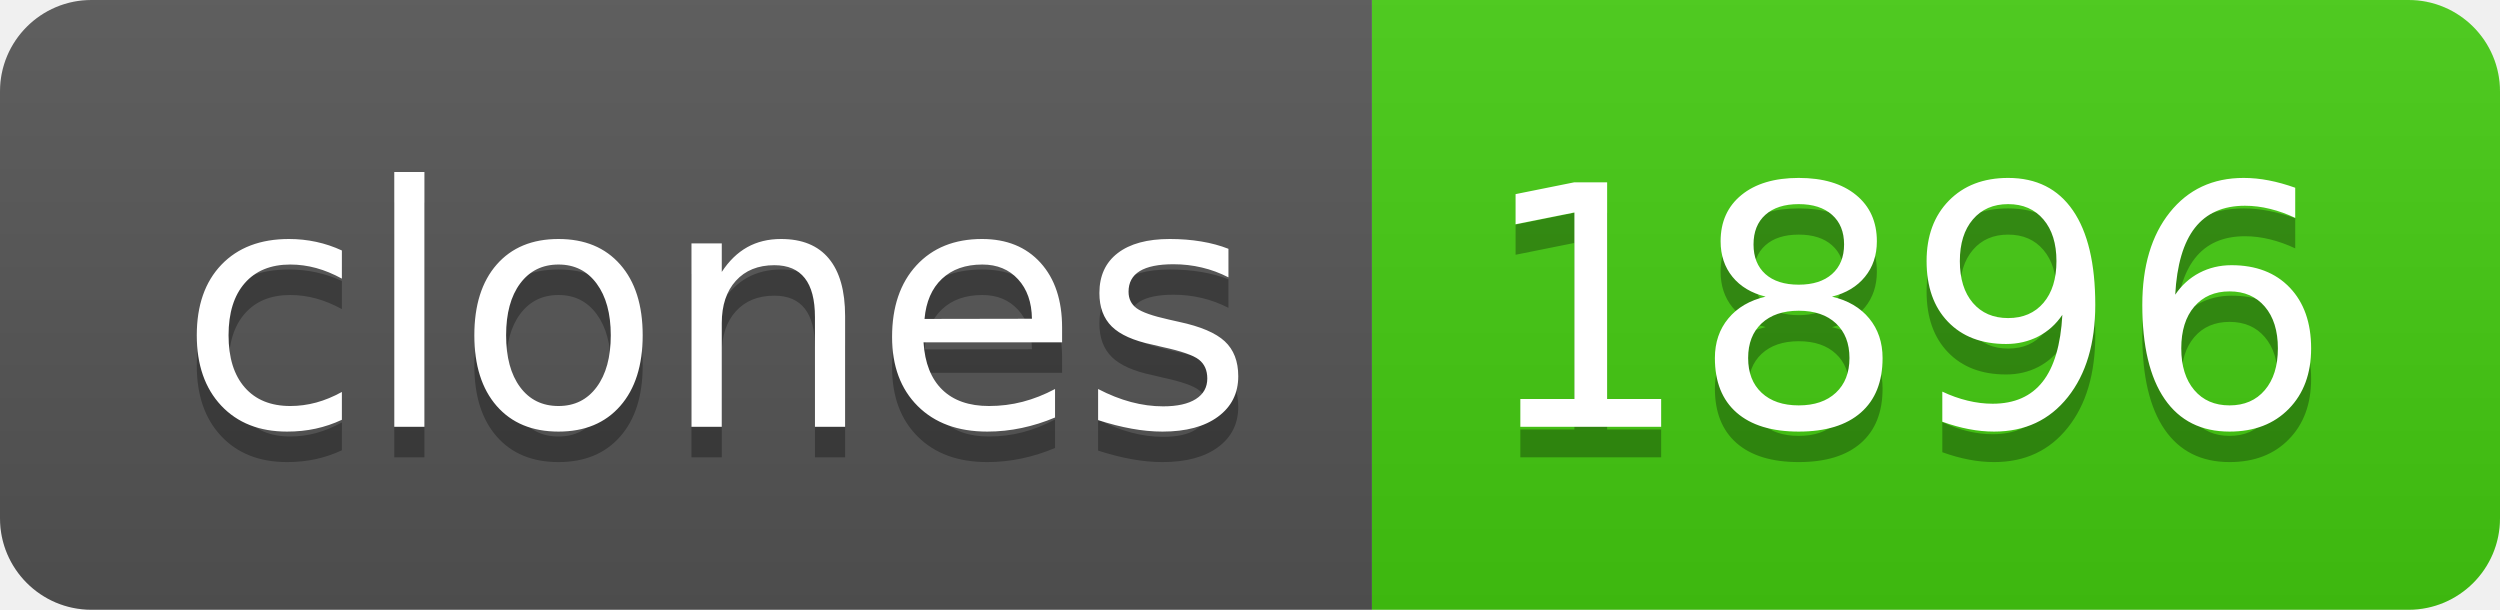
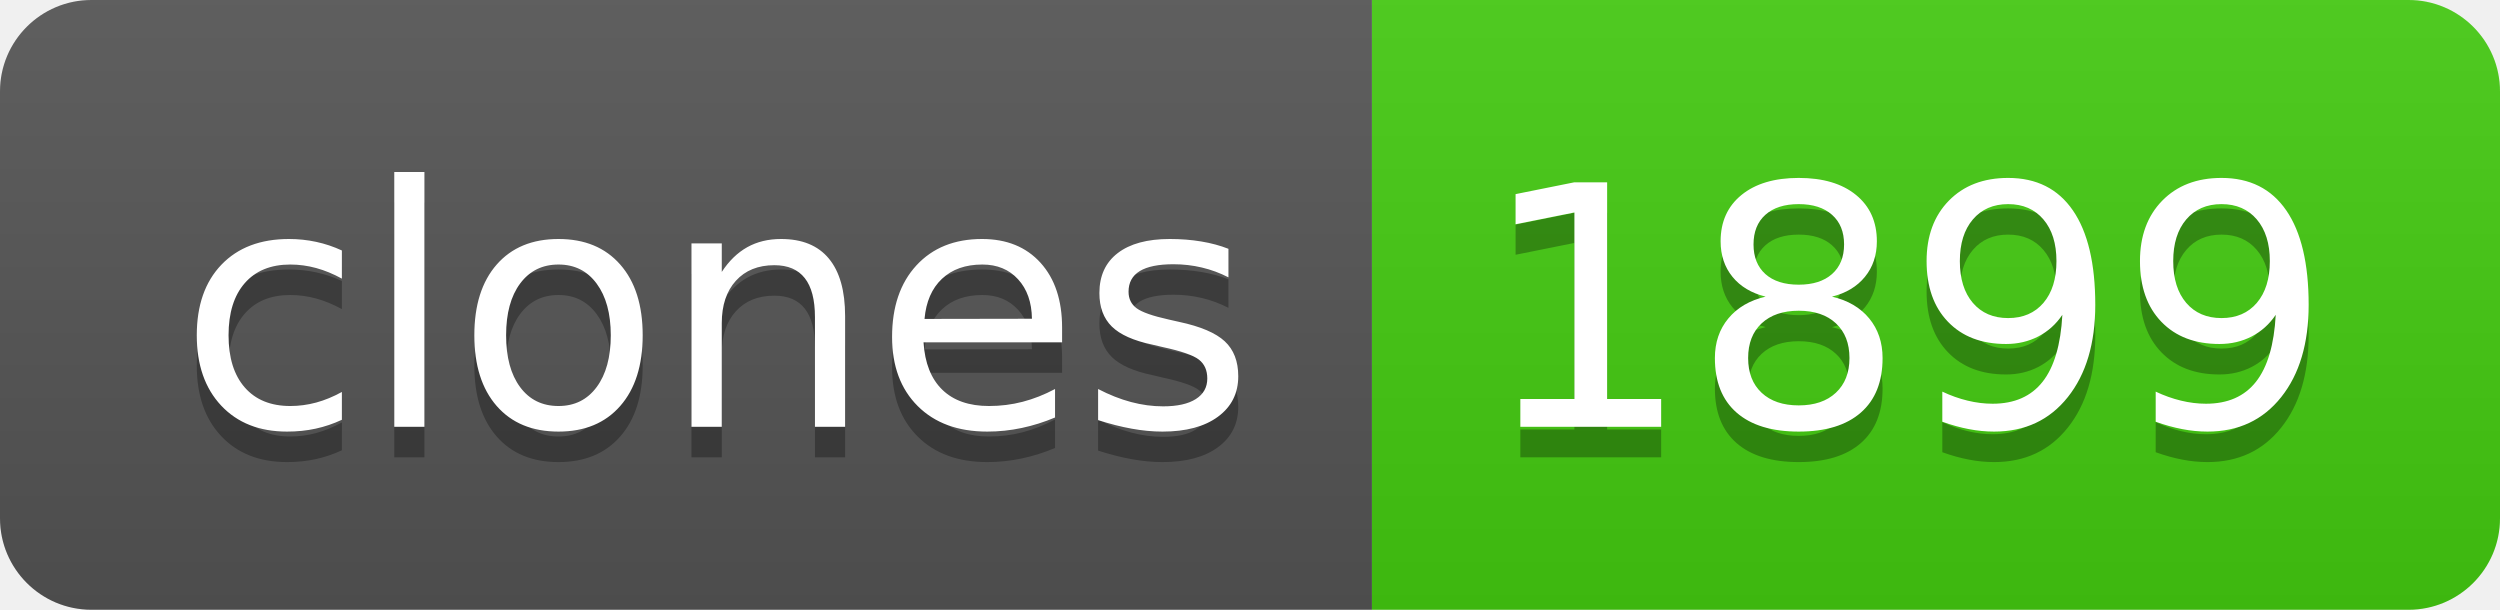
- <svg xmlns="http://www.w3.org/2000/svg" width="82" height="20" role="img" aria-label="clones: 1896">
+ <svg xmlns="http://www.w3.org/2000/svg" width="82" height="20" role="img" aria-label="clones: 1899">
  <linearGradient id="s" x2="0" y2="100%">
    <stop offset="0" stop-color="#bbb" stop-opacity=".1" />
    <stop offset="1" stop-opacity=".1" />
  </linearGradient>
  <clipPath id="r">
    <rect width="82" height="20" rx="3" fill="#fff" />
  </clipPath>
  <g clip-path="url(#r)">
    <rect width="45" height="20" fill="#555" />
    <rect x="45" width="37" height="20" fill="#4c1" />
    <rect width="82" height="20" fill="url(#s)" />
  </g>
  <g fill="#fff" text-anchor="middle" font-family="Verdana,Geneva,DejaVu Sans,sans-serif" text-rendering="geometricPrecision" font-size="110">
    <text aria-hidden="true" x="235" y="150" fill="#010101" fill-opacity=".3" transform="scale(.1)" textLength="350">clones</text>
    <text x="235" y="140" transform="scale(.1)" fill="#fff" textLength="350">clones</text>
-     <text aria-hidden="true" x="625" y="150" fill="#010101" fill-opacity=".3" transform="scale(.1)" textLength="270">1896</text>
-     <text x="625" y="140" transform="scale(.1)" fill="#fff" textLength="270">1896</text>
+     <text aria-hidden="true" x="625" y="150" fill="#010101" fill-opacity=".3" transform="scale(.1)" textLength="270">1899</text>
+     <text x="625" y="140" transform="scale(.1)" fill="#fff" textLength="270">1899</text>
  </g>
</svg>
